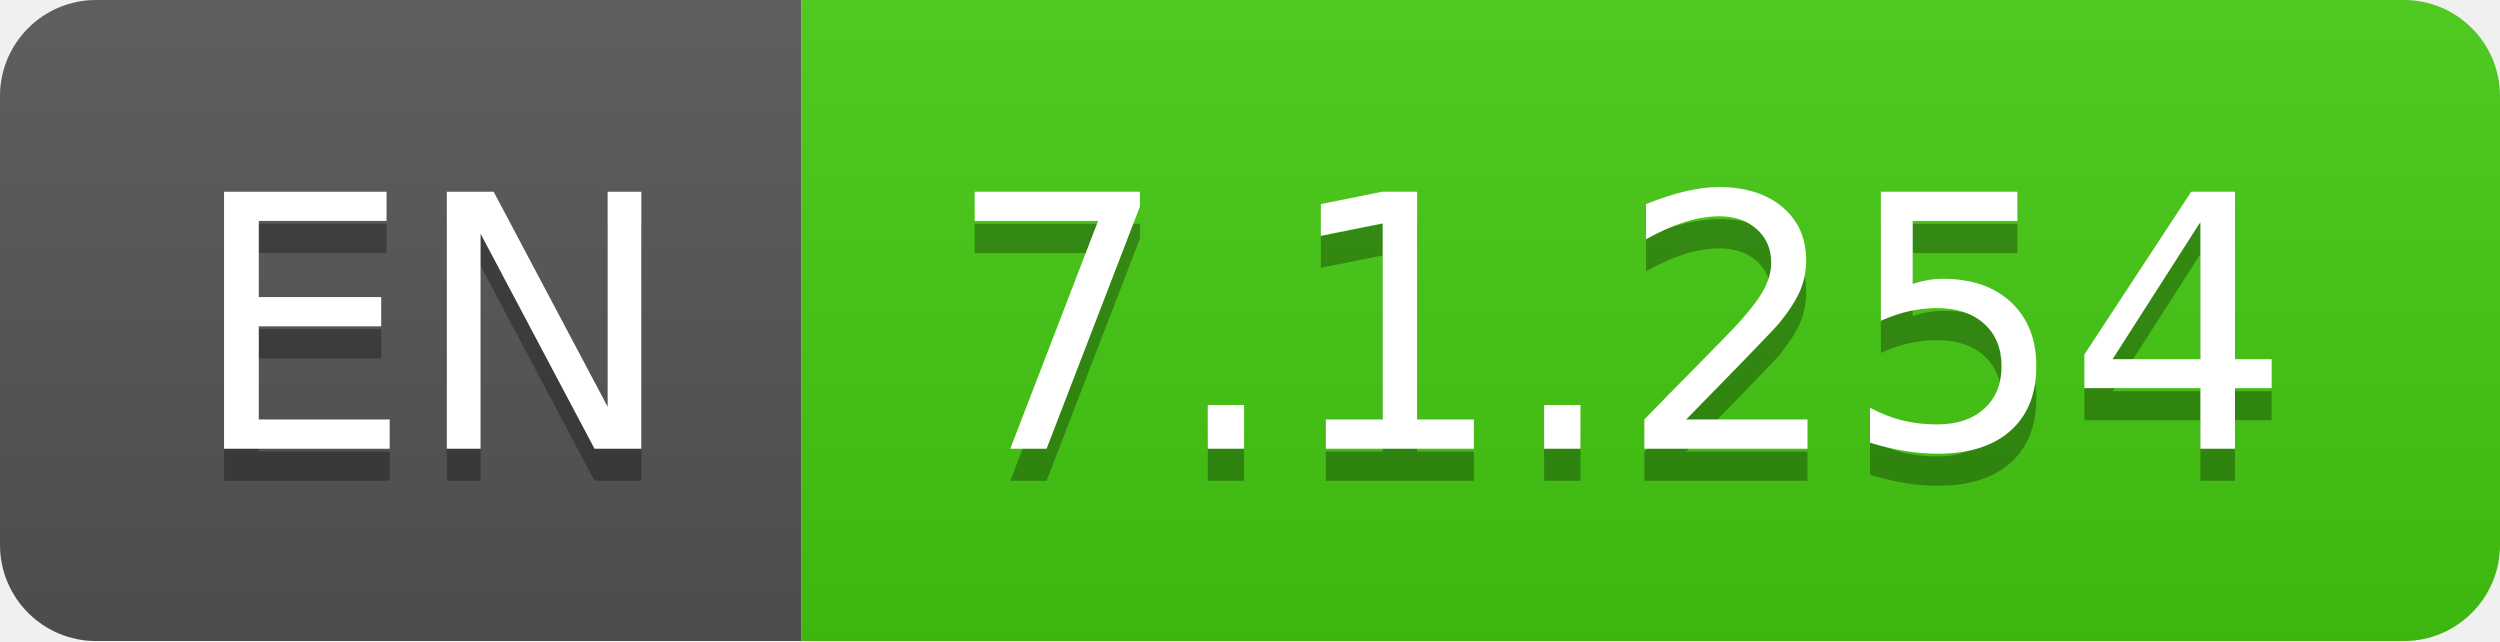
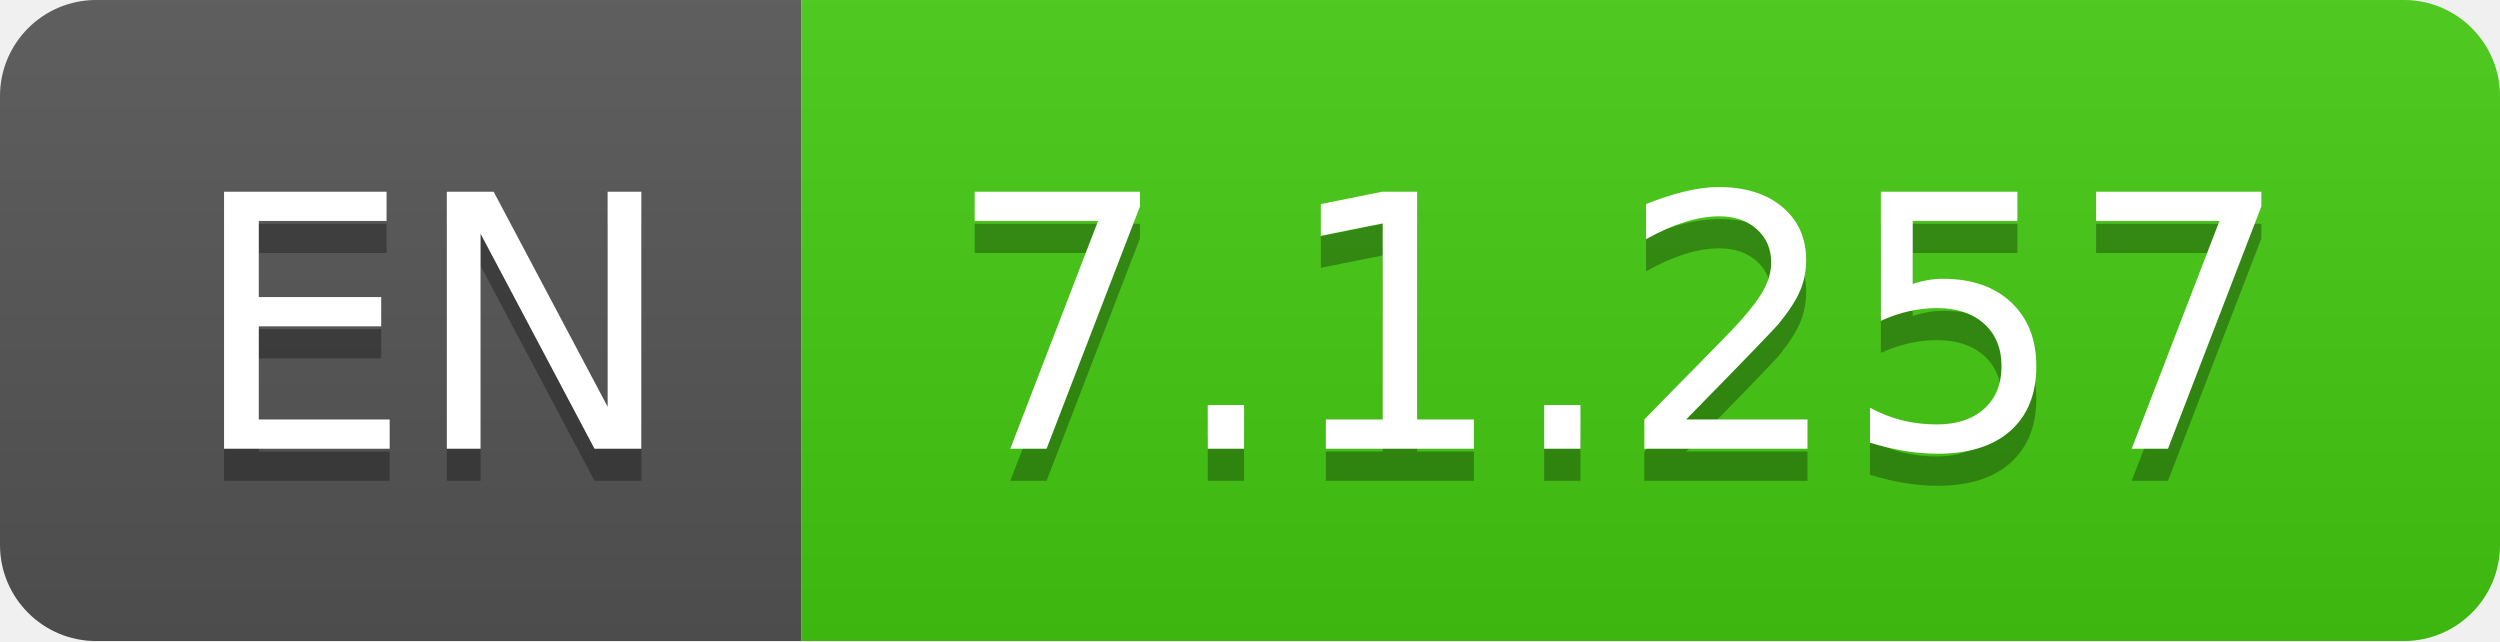
- <svg xmlns="http://www.w3.org/2000/svg" width="78" height="20" role="img" aria-label="EN: 7.1.254">
+ <svg xmlns="http://www.w3.org/2000/svg" width="78" height="20" role="img" aria-label="EN: 7.1.257">
  <linearGradient id="s" x2="0" y2="100%">
    <stop offset="0" stop-color="#bbb" stop-opacity=".1" />
    <stop offset="1" stop-opacity=".1" />
  </linearGradient>
  <clipPath id="r">
    <rect width="78" height="20" rx="3" fill="#fff" />
  </clipPath>
  <g clip-path="url(#r)">
    <rect width="25" height="20" fill="#555" />
    <rect x="25" width="53" height="20" fill="#4c1" />
    <rect width="78" height="20" fill="url(#s)" />
  </g>
  <g fill="#fff" text-anchor="middle" font-family="Verdana,Geneva,DejaVu Sans,sans-serif" text-rendering="geometricPrecision" font-size="110">
    <text aria-hidden="true" x="135" y="150" fill="#010101" fill-opacity=".3" transform="scale(.1)" textLength="150">EN</text>
    <text x="135" y="140" transform="scale(.1)" fill="#fff" textLength="150">EN</text>
-     <text aria-hidden="true" x="505" y="150" fill="#010101" fill-opacity=".3" transform="scale(.1)" textLength="430">7.1.254</text>
-     <text x="505" y="140" transform="scale(.1)" fill="#fff" textLength="430">7.1.254</text>
+     <text aria-hidden="true" x="505" y="150" fill="#010101" fill-opacity=".3" transform="scale(.1)" textLength="430">7.1.257</text>
+     <text x="505" y="140" transform="scale(.1)" fill="#fff" textLength="430">7.1.257</text>
  </g>
</svg>
